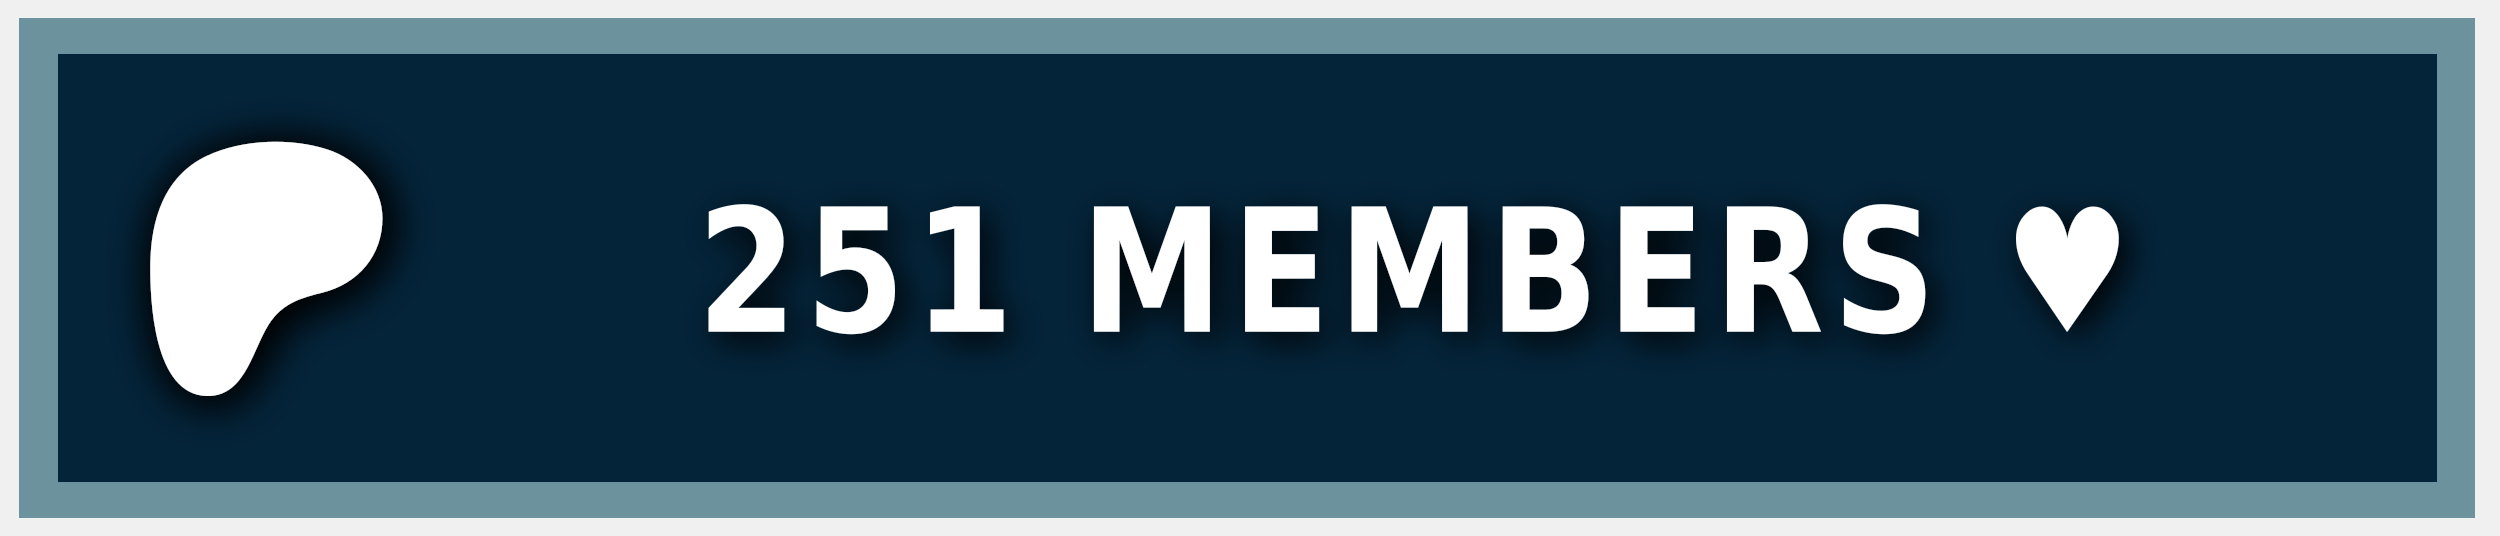
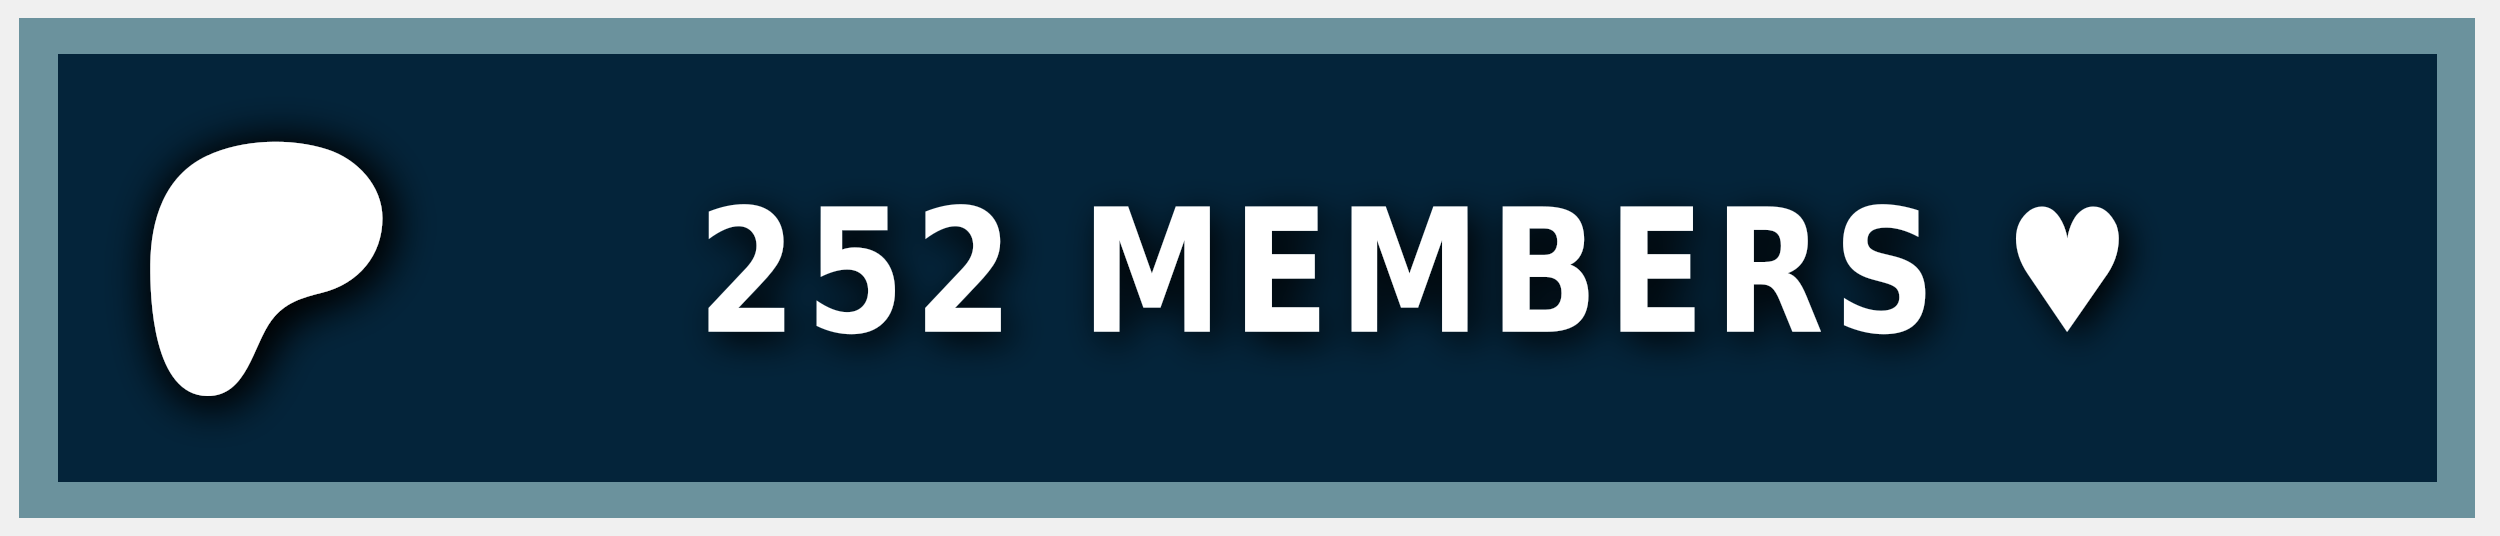
<svg xmlns="http://www.w3.org/2000/svg" width="140" height="30" role="img" aria-label="PATREON">
  <style> g:not(.noshadow) { filter: drop-shadow(0.5px 0.5px 1.0px black); } </style>
  <g class="noshadow" shape-rendering="crispEdges" style="" transform="matrix(1.074564, 0, 0, 1, 0, 0)">
    <rect x="1" y="1" width="128" height="28" style="fill: #052d49;" />
    <rect x="1" y="1" width="128" height="28" style="fill: rgba(0, 0, 0, 0.2);" />
    <rect x="2" y="2" width="126" height="26" style="fill: none; stroke-width:2px; stroke: rgba(211, 255, 255, 0.5);" />
  </g>
  <g transform="matrix(0.013183, 0, 0, 0.013183, 14, 14.6)">
    <path class="st0" d="M 562.543 -180.833 C 562.353 -318.733 454.953 -431.753 328.943 -472.533 C 172.463 -523.173 -33.917 -515.833 -183.337 -445.333 C -364.437 -359.873 -421.327 -172.673 -423.447 14.027 C -425.187 167.527 -409.867 571.817 -181.827 574.697 C -12.387 576.847 12.843 358.517 91.243 253.367 C 147.023 178.557 218.843 157.427 307.253 135.547 C 459.203 97.937 562.763 -21.983 562.543 -180.833 Z" style="fill: rgb(255, 255, 255); filter: drop-shadow(20px 20px 100px black);" />
  </g>
  <g fill="#fff" text-anchor="middle" font-family="Verdana,Geneva,DejaVu Sans,sans-serif" text-rendering="geometricPrecision" font-size="100" transform="matrix(1, 0, 0, 1, 13, 0)">
-     <text style="font-size: 80px; font-weight: 700; white-space: pre;" transform="matrix(0.1, 0, 0, 0.120296, 0, -3.678133)" x="662" y="185" letter-spacing="5">251 MEMBERS ♥</text>
+     <text style="font-size: 80px; font-weight: 700; white-space: pre;" transform="matrix(0.1, 0, 0, 0.120296, 0, -3.678133)" x="662" y="185" letter-spacing="5">252 MEMBERS ♥</text>
  </g>
</svg>
